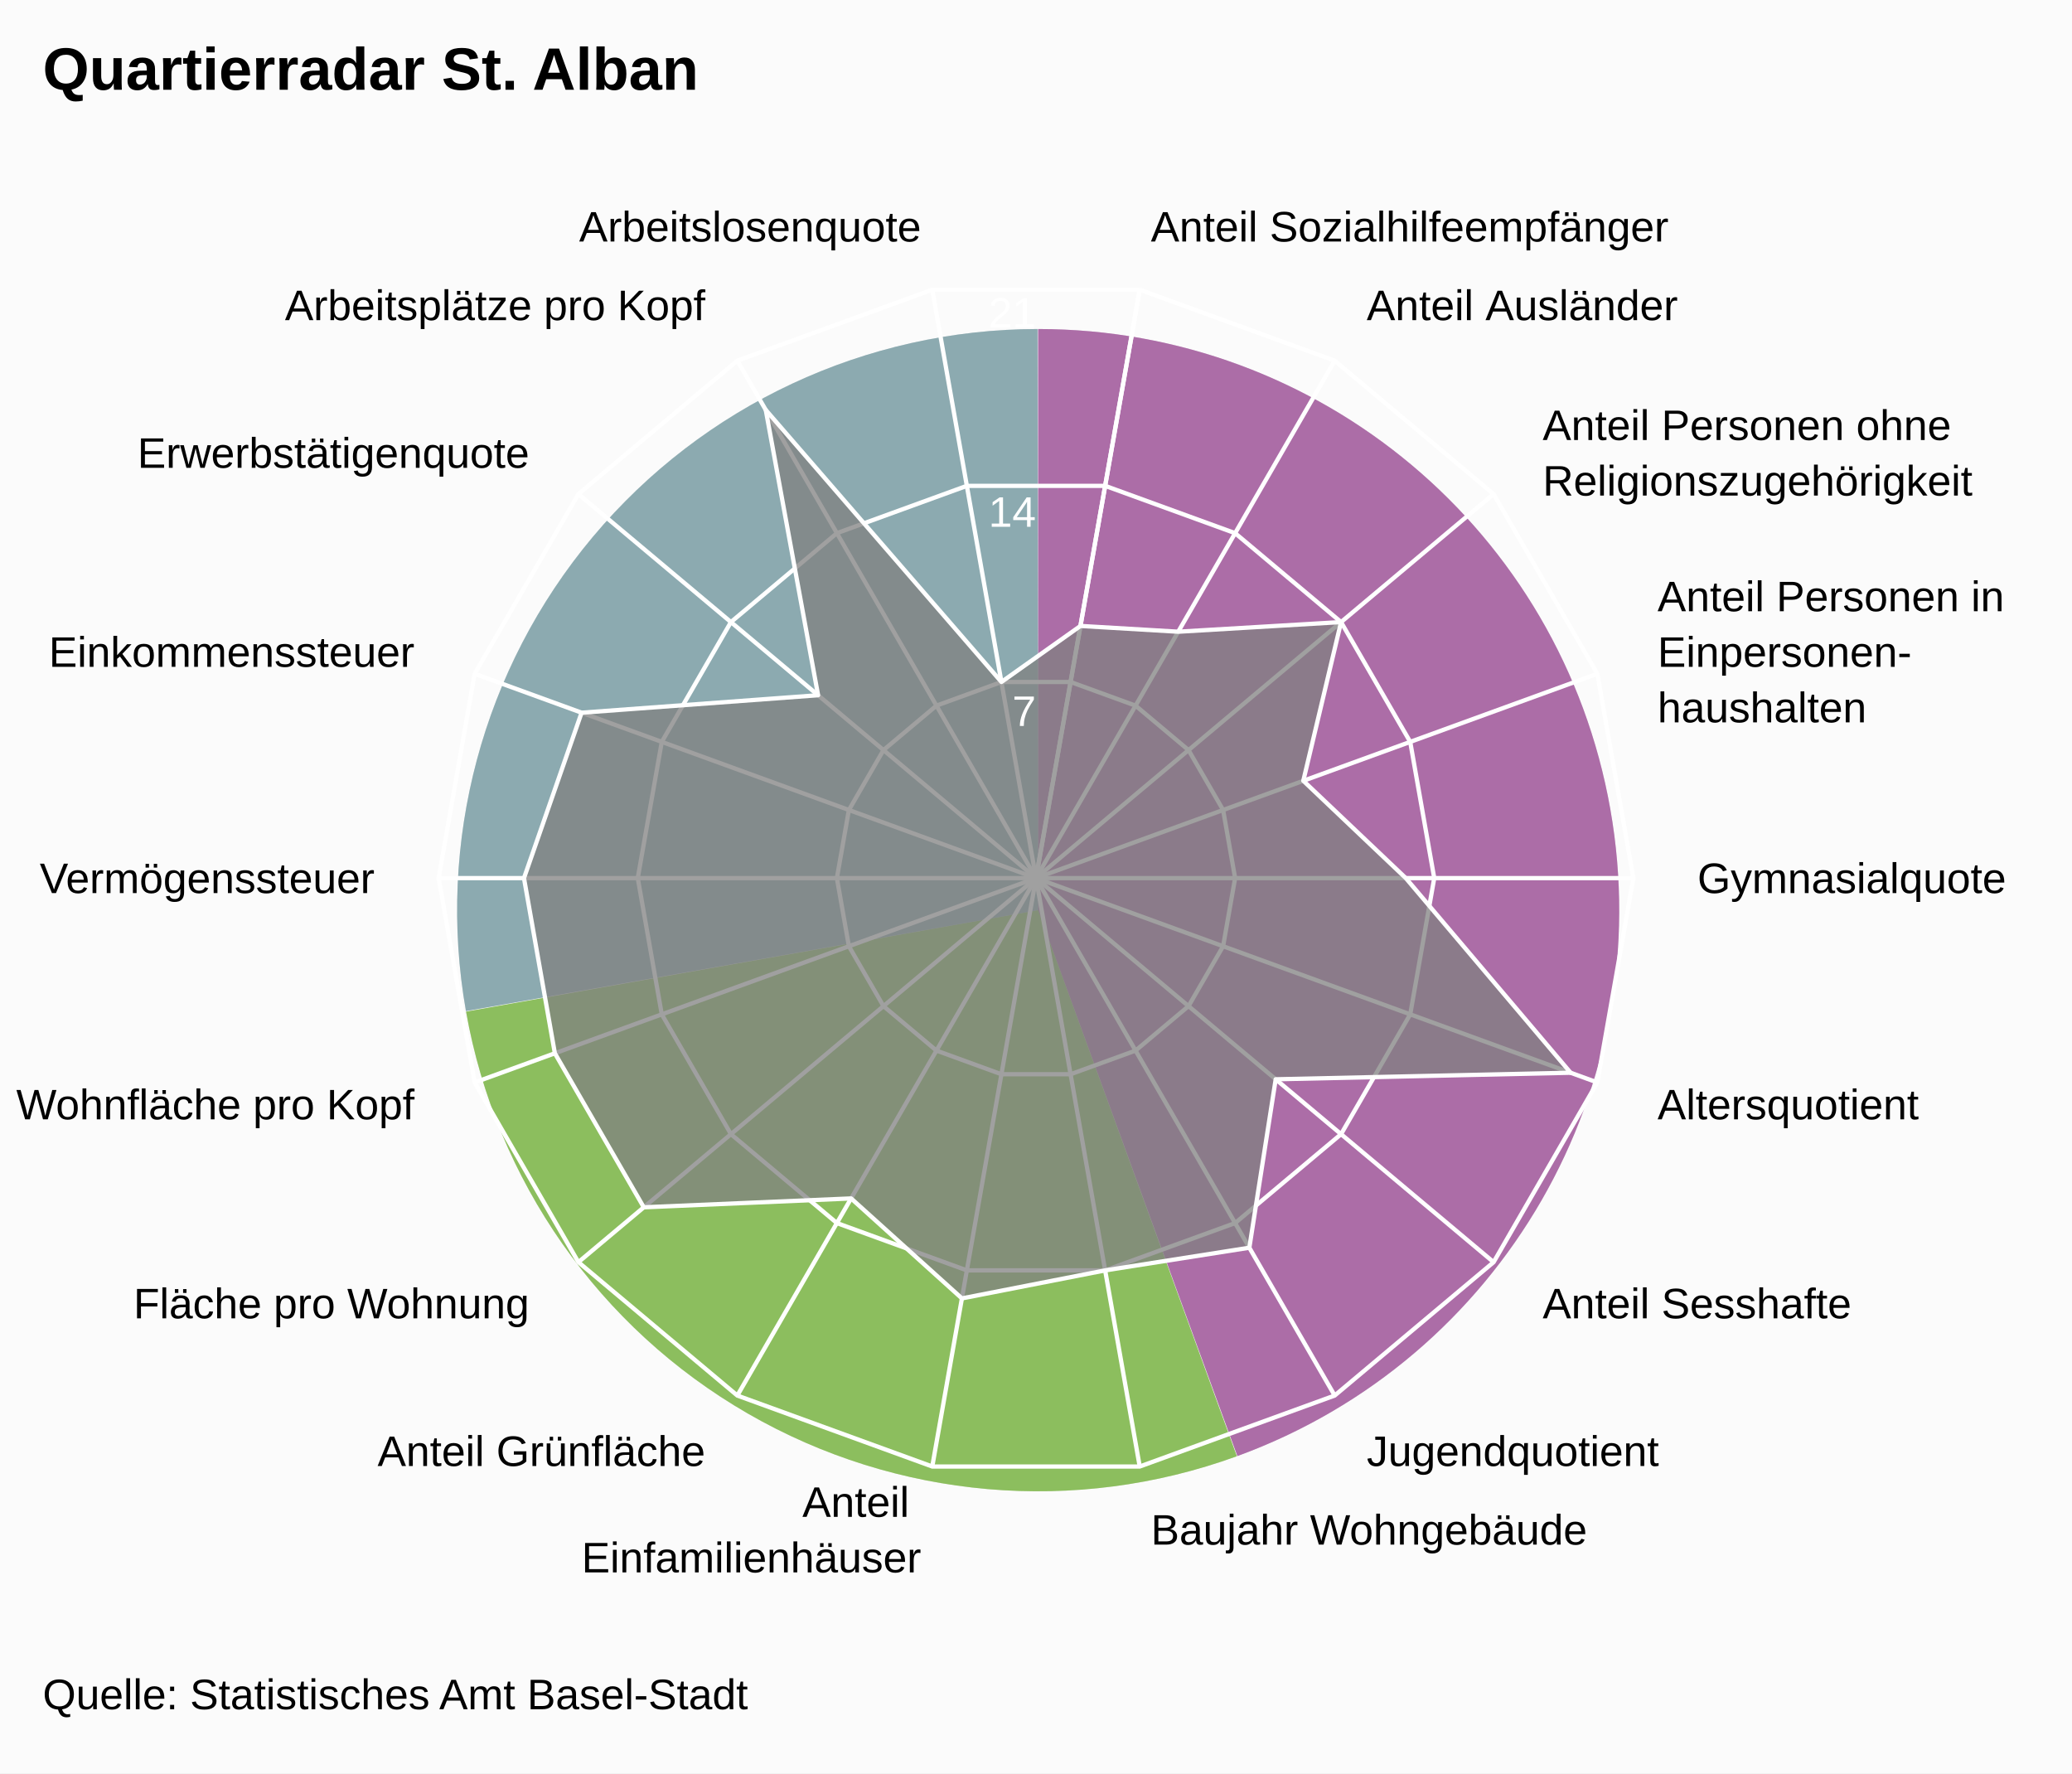
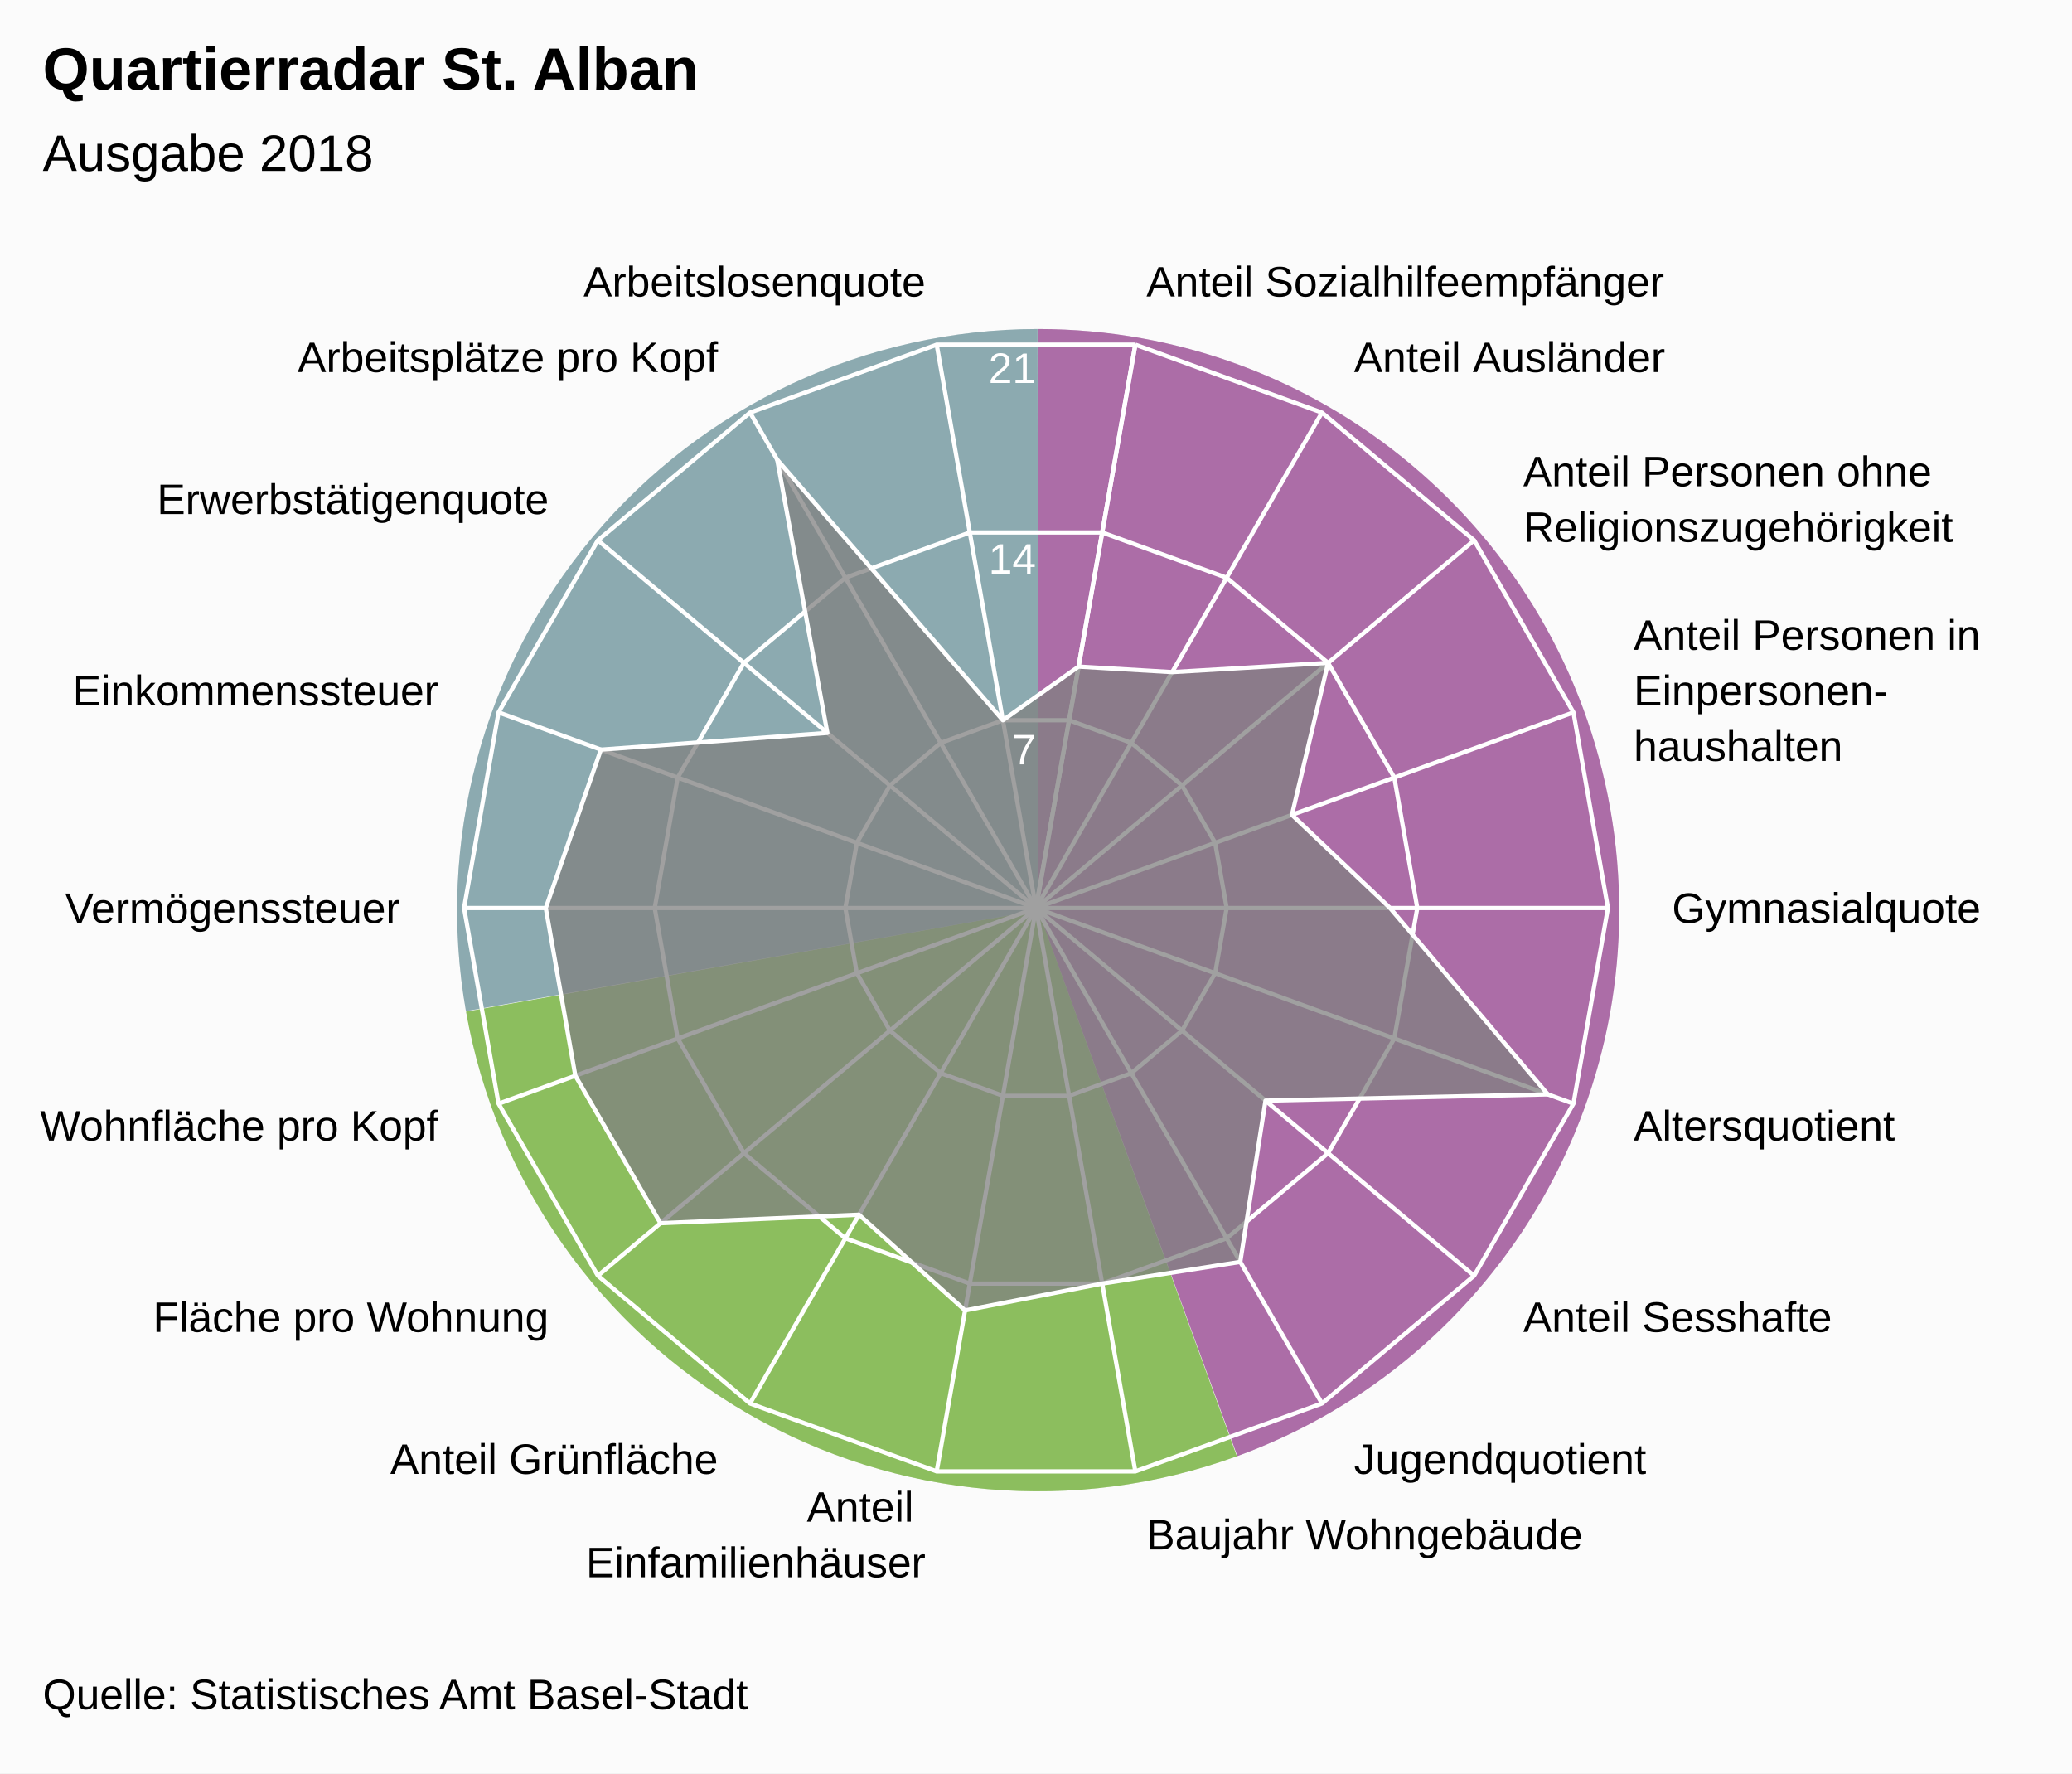
<svg xmlns="http://www.w3.org/2000/svg" version="1.1" class="highcharts-root" style="font-family:Arial;font-size:12px;" viewBox="0 0 485 415">
  <defs>
-     <clipPath id="highcharts-74xy6z7-7">
-       <rect x="0" y="0" width="465" height="329" fill="none" />
+     <clipPath id="highcharts-oxh08zg-7">
+       <rect x="0" y="0" width="465" height="315" fill="none" />
    </clipPath>
-     <clipPath id="highcharts-74xy6z7-9">
-       <circle cx="232.5" cy="164.5" r="139.825" />
+     <clipPath id="highcharts-oxh08zg-9">
+       <circle cx="232.5" cy="157.5" r="133.875" />
    </clipPath>
  </defs>
  <rect fill="#fbfbfb" class="highcharts-background" x="0" y="0" width="485" height="415" rx="0" ry="0" />
-   <rect fill="none" class="highcharts-plot-background" x="10" y="41" width="465" height="329" />
+   <rect fill="none" class="highcharts-plot-background" x="10" y="55" width="465" height="315" />
  <path fill="#923F8D" d="M 243 77 A 136 136 0 0 1 289.643 340.752 L 243 213 A 0 0 0 0 0 243 213 Z" fill-opacity="0.5" />
  <path fill="#68AB2B" d="M 289.515 340.798 A 136 136 0 0 1 109.09 236.75 L 243 213 A 0 0 0 0 0 243 213 Z" fill-opacity="0.5" />
  <path fill="#689199" d="M 109.066 236.616 A 136 136 0 0 1 242.864 77 L 243 213 A 0 0 0 0 0 243 213 Z" fill-opacity="0.5" />
  <path fill="#923F8D" d="M 243 77 A 136 136 0 0 1 289.643 340.752 L 243 213 A 0 0 0 0 0 243 213 Z" fill-opacity="0.5" />
  <path fill="#68AB2B" d="M 289.515 340.798 A 136 136 0 0 1 109.09 236.75 L 243 213 A 0 0 0 0 0 243 213 Z" fill-opacity="0.5" />
  <path fill="#689199" d="M 109.066 236.616 A 136 136 0 0 1 242.864 77 L 243 213 A 0 0 0 0 0 243 213 Z" fill-opacity="0.5" />
  <g class="highcharts-pane-group" />
  <g class="highcharts-grid highcharts-xaxis-grid ">
-     <path fill="none" stroke="white" stroke-width="1" class="highcharts-grid-line" d="M 242.5 205.5 L 266.78 67.799" opacity="1" />
-     <path fill="none" stroke="white" stroke-width="1" class="highcharts-grid-line" d="M 242.5 205.5 L 312.412 84.408" opacity="1" />
-     <path fill="none" stroke="white" stroke-width="1" class="highcharts-grid-line" d="M 242.5 205.5 L 349.612 115.622" opacity="1" />
-     <path fill="none" stroke="white" stroke-width="1" class="highcharts-grid-line" d="M 242.5 205.5 L 373.893 157.677" opacity="1" />
-     <path fill="none" stroke="white" stroke-width="1" class="highcharts-grid-line" d="M 242.5 205.5 L 382.325 205.5" opacity="1" />
-     <path fill="none" stroke="white" stroke-width="1" class="highcharts-grid-line" d="M 242.5 205.5 L 373.893 253.323" opacity="1" />
-     <path fill="none" stroke="white" stroke-width="1" class="highcharts-grid-line" d="M 242.5 205.5 L 349.612 295.378" opacity="1" />
-     <path fill="none" stroke="white" stroke-width="1" class="highcharts-grid-line" d="M 242.5 205.5 L 312.413 326.592" opacity="1" />
-     <path fill="none" stroke="white" stroke-width="1" class="highcharts-grid-line" d="M 242.5 205.5 L 266.78 343.201" opacity="1" />
-     <path fill="none" stroke="white" stroke-width="1" class="highcharts-grid-line" d="M 242.5 205.5 L 218.22 343.201" opacity="1" />
-     <path fill="none" stroke="white" stroke-width="1" class="highcharts-grid-line" d="M 242.5 205.5 L 172.588 326.592" opacity="1" />
-     <path fill="none" stroke="white" stroke-width="1" class="highcharts-grid-line" d="M 242.5 205.5 L 135.388 295.378" opacity="1" />
-     <path fill="none" stroke="white" stroke-width="1" class="highcharts-grid-line" d="M 242.5 205.5 L 111.107 253.323" opacity="1" />
-     <path fill="none" stroke="white" stroke-width="1" class="highcharts-grid-line" d="M 242.5 205.5 L 102.675 205.5" opacity="1" />
-     <path fill="none" stroke="white" stroke-width="1" class="highcharts-grid-line" d="M 242.5 205.5 L 111.107 157.677" opacity="1" />
-     <path fill="none" stroke="white" stroke-width="1" class="highcharts-grid-line" d="M 242.5 205.5 L 135.388 115.622" opacity="1" />
-     <path fill="none" stroke="white" stroke-width="1" class="highcharts-grid-line" d="M 242.5 205.5 L 172.587 84.408" opacity="1" />
-     <path fill="none" stroke="white" stroke-width="1" class="highcharts-grid-line" d="M 242.5 205.5 L 218.22 67.799" opacity="1" />
-     <path fill="none" stroke="white" stroke-width="1" class="highcharts-grid-line" d="M 242.5 205.5 L 266.78 67.799" opacity="1" />
+     <path fill="none" stroke="white" stroke-width="1" class="highcharts-grid-line" d="M 242.5 212.5 L 265.747 80.659" opacity="1" />
+     <path fill="none" stroke="white" stroke-width="1" class="highcharts-grid-line" d="M 242.5 212.5 L 309.438 96.561" opacity="1" />
+     <path fill="none" stroke="white" stroke-width="1" class="highcharts-grid-line" d="M 242.5 212.5 L 345.054 126.447" opacity="1" />
+     <path fill="none" stroke="white" stroke-width="1" class="highcharts-grid-line" d="M 242.5 212.5 L 368.301 166.712" opacity="1" />
+     <path fill="none" stroke="white" stroke-width="1" class="highcharts-grid-line" d="M 242.5 212.5 L 376.375 212.5" opacity="1" />
+     <path fill="none" stroke="white" stroke-width="1" class="highcharts-grid-line" d="M 242.5 212.5 L 368.301 258.288" opacity="1" />
+     <path fill="none" stroke="white" stroke-width="1" class="highcharts-grid-line" d="M 242.5 212.5 L 345.054 298.553" opacity="1" />
+     <path fill="none" stroke="white" stroke-width="1" class="highcharts-grid-line" d="M 242.5 212.5 L 309.438 328.439" opacity="1" />
+     <path fill="none" stroke="white" stroke-width="1" class="highcharts-grid-line" d="M 242.5 212.5 L 265.747 344.341" opacity="1" />
+     <path fill="none" stroke="white" stroke-width="1" class="highcharts-grid-line" d="M 242.5 212.5 L 219.253 344.341" opacity="1" />
+     <path fill="none" stroke="white" stroke-width="1" class="highcharts-grid-line" d="M 242.5 212.5 L 175.563 328.439" opacity="1" />
+     <path fill="none" stroke="white" stroke-width="1" class="highcharts-grid-line" d="M 242.5 212.5 L 139.946 298.553" opacity="1" />
+     <path fill="none" stroke="white" stroke-width="1" class="highcharts-grid-line" d="M 242.5 212.5 L 116.699 258.288" opacity="1" />
+     <path fill="none" stroke="white" stroke-width="1" class="highcharts-grid-line" d="M 242.5 212.5 L 108.625 212.5" opacity="1" />
+     <path fill="none" stroke="white" stroke-width="1" class="highcharts-grid-line" d="M 242.5 212.5 L 116.699 166.712" opacity="1" />
+     <path fill="none" stroke="white" stroke-width="1" class="highcharts-grid-line" d="M 242.5 212.5 L 139.946 126.447" opacity="1" />
+     <path fill="none" stroke="white" stroke-width="1" class="highcharts-grid-line" d="M 242.5 212.5 L 175.562 96.561" opacity="1" />
+     <path fill="none" stroke="white" stroke-width="1" class="highcharts-grid-line" d="M 242.5 212.5 L 219.253 80.659" opacity="1" />
+     <path fill="none" stroke="white" stroke-width="1" class="highcharts-grid-line" d="M 242.5 212.5 L 265.747 80.659" opacity="1" />
  </g>
  <g class="highcharts-grid highcharts-yaxis-grid ">
-     <path fill="none" stroke="white" stroke-width="1" class="highcharts-grid-line" d="M 242.5 205.5 L 242.5 205.5 L 242.5 205.5 L 242.5 205.5 L 242.5 205.5 L 242.5 205.5 L 242.5 205.5 L 242.5 205.5 L 242.5 205.5 L 242.5 205.5 L 242.5 205.5 L 242.5 205.5 L 242.5 205.5 L 242.5 205.5 L 242.5 205.5 L 242.5 205.5 L 242.5 205.5 L 242.5 205.5 L 242.5 205.5 L 242.5 205.5" opacity="1" />
-     <path fill="none" stroke="white" stroke-width="1" class="highcharts-grid-line" d="M 250.593 159.6 L 250.593 159.6 L 234.407 159.6 L 219.196 165.136 L 206.796 175.541 L 198.702 189.559 L 195.892 205.5 L 198.702 221.441 L 206.796 235.459 L 219.196 245.864 L 234.407 251.4 L 250.593 251.4 L 265.804 245.864 L 278.204 235.459 L 286.298 221.441 L 289.108 205.5 L 286.298 189.559 L 278.204 175.541 L 265.804 165.136 L 250.593 159.6" opacity="1" />
-     <path fill="none" stroke="white" stroke-width="1" class="highcharts-grid-line" d="M 258.687 113.7 L 258.687 113.7 L 226.313 113.7 L 195.892 124.772 L 171.092 145.581 L 154.905 173.618 L 149.283 205.5 L 154.905 237.382 L 171.092 265.419 L 195.892 286.228 L 226.313 297.3 L 258.687 297.3 L 289.108 286.228 L 313.908 265.419 L 330.095 237.382 L 335.717 205.5 L 330.095 173.618 L 313.908 145.581 L 289.108 124.772 L 258.687 113.7" opacity="1" />
-     <path fill="none" stroke="white" stroke-width="1" class="highcharts-grid-line" d="M 266.78 67.799 L 266.78 67.799 L 218.22 67.799 L 172.587 84.408 L 135.388 115.622 L 111.107 157.677 L 102.675 205.5 L 111.107 253.323 L 135.388 295.378 L 172.588 326.592 L 218.22 343.201 L 266.78 343.201 L 312.413 326.592 L 349.612 295.378 L 373.893 253.323 L 382.325 205.5 L 373.893 157.677 L 349.612 115.622 L 312.412 84.408 L 266.78 67.799" opacity="1" />
+     <path fill="none" stroke="white" stroke-width="1" class="highcharts-grid-line" d="M 242.5 212.5 L 242.5 212.5 L 242.5 212.5 L 242.5 212.5 L 242.5 212.5 L 242.5 212.5 L 242.5 212.5 L 242.5 212.5 L 242.5 212.5 L 242.5 212.5 L 242.5 212.5 L 242.5 212.5 L 242.5 212.5 L 242.5 212.5 L 242.5 212.5 L 242.5 212.5 L 242.5 212.5 L 242.5 212.5 L 242.5 212.5 L 242.5 212.5" opacity="1" />
+     <path fill="none" stroke="white" stroke-width="1" class="highcharts-grid-line" d="M 250.249 168.553 L 250.249 168.553 L 234.751 168.553 L 220.187 173.854 L 208.315 183.816 L 200.566 197.237 L 197.875 212.5 L 200.566 227.763 L 208.315 241.184 L 220.188 251.146 L 234.751 256.447 L 250.249 256.447 L 264.812 251.146 L 276.685 241.184 L 284.434 227.763 L 287.125 212.5 L 284.434 197.237 L 276.685 183.816 L 264.812 173.854 L 250.249 168.553" opacity="1" />
+     <path fill="none" stroke="white" stroke-width="1" class="highcharts-grid-line" d="M 257.998 124.606 L 257.998 124.606 L 227.002 124.606 L 197.875 135.207 L 174.131 155.131 L 158.632 181.975 L 153.25 212.5 L 158.632 243.025 L 174.131 269.869 L 197.875 289.793 L 227.002 300.394 L 257.998 300.394 L 287.125 289.793 L 310.869 269.869 L 326.368 243.025 L 331.75 212.5 L 326.368 181.975 L 310.869 155.131 L 287.125 135.207 L 257.998 124.606" opacity="1" />
+     <path fill="none" stroke="white" stroke-width="1" class="highcharts-grid-line" d="M 265.747 80.659 L 265.747 80.659 L 219.253 80.659 L 175.562 96.561 L 139.946 126.447 L 116.699 166.712 L 108.625 212.5 L 116.699 258.288 L 139.946 298.553 L 175.563 328.439 L 219.253 344.341 L 265.747 344.341 L 309.438 328.439 L 345.054 298.553 L 368.301 258.288 L 376.375 212.5 L 368.301 166.712 L 345.054 126.447 L 309.438 96.561 L 265.747 80.659" opacity="1" />
  </g>
-   <rect fill="none" class="highcharts-plot-border" x="10" y="41" width="465" height="329" />
+   <rect fill="none" class="highcharts-plot-border" x="10" y="55" width="465" height="315" />
  <g class="highcharts-axis highcharts-xaxis ">
-     <path fill="none" class="highcharts-axis-line" d="M 242.5 65.675 A 139.825 139.825 0 1 1 242.36 65.675 M 242.5 205.5 A 0 0 0 1 0 242.5 205.5 " />
+     <path fill="none" class="highcharts-axis-line" d="M 242.5 78.625 A 133.875 133.875 0 1 1 242.366 78.625 M 242.5 212.5 A 0 0 0 1 0 242.5 212.5 " />
  </g>
  <g class="highcharts-axis highcharts-yaxis ">
-     <path fill="none" class="highcharts-axis-line" d="M 242.5 205.5 L 242.5 65.675" />
+     <path fill="none" class="highcharts-axis-line" d="M 242.5 212.5 L 242.5 78.625" />
  </g>
  <g class="highcharts-series-group">
-     <g class="highcharts-series highcharts-series-0 highcharts-area-series " transform="translate(10,41) scale(1 1)" clip-path="url(#highcharts-74xy6z7-9)">
-       <path fill="rgb(128,128,128)" fill-opacity="0.75" d="M 242.906 105.485 L 265.792 106.837 L 303.908 104.581 L 295.068 141.727 L 319.058 164.5 L 357.636 210.046 L 288.606 211.579 L 282.437 250.994 L 248.687 256.3 L 215.157 262.858 L 189.221 239.462 L 140.69 241.538 L 119.878 205.491 L 112.65 164.5 L 126.135 125.786 L 181.494 121.701 L 169.246 54.941 L 224.407 118.6 L 242.906 105.485 L 232.5 164.5 L 232.5 164.5 L 232.5 164.5 L 232.5 164.5 L 232.5 164.5 L 232.5 164.5 L 232.5 164.5 L 232.5 164.5 L 232.5 164.5 L 232.5 164.5 L 232.5 164.5 L 232.5 164.5 L 232.5 164.5 L 232.5 164.5 L 232.5 164.5 L 232.5 164.5 L 232.5 164.5 L 232.5 164.5 L 232.5 164.5" class="highcharts-area" />
-       <path fill="none" d="M 242.906 105.485 L 265.792 106.837 L 303.908 104.581 L 295.068 141.727 L 319.058 164.5 L 357.636 210.046 L 288.606 211.579 L 282.437 250.994 L 248.687 256.3 L 215.157 262.858 L 189.221 239.462 L 140.69 241.538 L 119.878 205.491 L 112.65 164.5 L 126.135 125.786 L 181.494 121.701 L 169.246 54.941 L 224.407 118.6 L 242.906 105.485" class="highcharts-graph" stroke="white" stroke-width="1" stroke-linejoin="round" stroke-linecap="round" />
+     <g class="highcharts-series highcharts-series-0 highcharts-area-series " transform="translate(10,55) scale(1 1)" clip-path="url(#highcharts-oxh08zg-9)">
+       <path fill="rgb(128,128,128)" fill-opacity="0.75" d="M 242.463 100.997 L 264.375 102.291 L 300.869 100.131 L 292.405 135.696 L 315.375 157.5 L 352.311 201.108 L 286.219 202.575 L 280.312 240.314 L 247.998 245.394 L 215.895 251.672 L 191.062 229.272 L 144.596 231.26 L 124.67 196.747 L 117.75 157.5 L 130.661 120.434 L 183.665 116.522 L 171.938 52.603 L 224.751 113.553 L 242.463 100.997 L 232.5 157.5 L 232.5 157.5 L 232.5 157.5 L 232.5 157.5 L 232.5 157.5 L 232.5 157.5 L 232.5 157.5 L 232.5 157.5 L 232.5 157.5 L 232.5 157.5 L 232.5 157.5 L 232.5 157.5 L 232.5 157.5 L 232.5 157.5 L 232.5 157.5 L 232.5 157.5 L 232.5 157.5 L 232.5 157.5 L 232.5 157.5" class="highcharts-area" />
+       <path fill="none" d="M 242.463 100.997 L 264.375 102.291 L 300.869 100.131 L 292.405 135.696 L 315.375 157.5 L 352.311 201.108 L 286.219 202.575 L 280.312 240.314 L 247.998 245.394 L 215.895 251.672 L 191.062 229.272 L 144.596 231.26 L 124.67 196.747 L 117.75 157.5 L 130.661 120.434 L 183.665 116.522 L 171.938 52.603 L 224.751 113.553 L 242.463 100.997" class="highcharts-graph" stroke="white" stroke-width="1" stroke-linejoin="round" stroke-linecap="round" />
    </g>
-     <g class="highcharts-markers highcharts-series-0 highcharts-area-series " transform="translate(10,41) scale(1 1)" clip-path="none" />
+     <g class="highcharts-markers highcharts-series-0 highcharts-area-series " transform="translate(10,55) scale(1 1)" clip-path="none" />
  </g>
  <text x="10" text-anchor="start" class="highcharts-title" style="color:#000000;font-size:14px;font-weight:bold;font-family:Arial;fill:#000000;" y="21">
    <tspan>Quartierradar St. Alban</tspan>
  </text>
-   <text x="10" text-anchor="start" class="highcharts-subtitle" style="color:#000000;font-size:12px;font-weight:normal;font-family:Arial;fill:#000000;" y="40" />
+   <text x="10" text-anchor="start" class="highcharts-subtitle" style="color:#000000;font-size:12px;font-weight:normal;font-family:Arial;fill:#000000;" y="40">
+     <tspan>Ausgabe 2018</tspan>
+   </text>
  <g class="highcharts-axis-labels highcharts-xaxis-labels ">
-     <text x="269.385" style="color:#000000;cursor:default;font-size:10px;fill:#000000;" transform="translate(0,0)" text-anchor="start" y="56.527" opacity="1">
+     <text x="268.352" style="color:#000000;cursor:default;font-size:10px;fill:#000000;" transform="translate(0,0)" text-anchor="start" y="69.387" opacity="1">
      <tspan>Anteil Sozialhilfeempfänger</tspan>
    </text>
-     <text x="319.912" style="color:#000000;cursor:default;font-size:10px;fill:#000000;" transform="translate(0,0)" text-anchor="start" y="74.918" opacity="1">
+     <text x="316.938" style="color:#000000;cursor:default;font-size:10px;fill:#000000;" transform="translate(0,0)" text-anchor="start" y="87.07" opacity="1">
      <tspan>Anteil Ausländer</tspan>
    </text>
-     <text x="361.103" style="color:#000000;cursor:default;font-size:10px;fill:#000000;" transform="translate(0,0)" text-anchor="start" y="102.98" opacity="1">
+     <text x="356.545" style="color:#000000;cursor:default;font-size:10px;fill:#000000;" transform="translate(0,0)" text-anchor="start" y="113.805" opacity="1">
      <tspan>Anteil Personen ohne</tspan>
-       <tspan dy="13" x="361.103">Religionszugehörigkeit</tspan>
+       <tspan dy="13" x="356.545">Religionszugehörigkeit</tspan>
    </text>
-     <text x="387.988" style="color:#000000;cursor:default;font-size:10px;fill:#000000;" transform="translate(0,0)" text-anchor="start" y="143.047" opacity="1">
+     <text x="382.397" style="color:#000000;cursor:default;font-size:10px;fill:#000000;" transform="translate(0,0)" text-anchor="start" y="152.082" opacity="1">
      <tspan>Anteil Personen in</tspan>
-       <tspan dy="13" x="387.988">Einpersonen-</tspan>
-       <tspan dy="13" x="387.988">haushalten</tspan>
+       <tspan dy="13" x="382.397">Einpersonen-</tspan>
+       <tspan dy="13" x="382.397">haushalten</tspan>
    </text>
-     <text x="397.325" style="color:#000000;cursor:default;font-size:10px;fill:#000000;" transform="translate(0,0)" text-anchor="start" y="209" opacity="1">
+     <text x="391.375" style="color:#000000;cursor:default;font-size:10px;fill:#000000;" transform="translate(0,0)" text-anchor="start" y="216" opacity="1">
      <tspan>Gymnasialquote</tspan>
    </text>
-     <text x="387.988" style="color:#000000;cursor:default;font-size:10px;fill:#000000;" transform="translate(0,0)" text-anchor="start" y="261.953" opacity="1">
+     <text x="382.397" style="color:#000000;cursor:default;font-size:10px;fill:#000000;" transform="translate(0,0)" text-anchor="start" y="266.918" opacity="1">
      <tspan>Altersquotient</tspan>
    </text>
-     <text x="361.103" style="color:#000000;cursor:default;font-size:10px;fill:#000000;" transform="translate(0,0)" text-anchor="start" y="308.52" opacity="1">
+     <text x="356.545" style="color:#000000;cursor:default;font-size:10px;fill:#000000;" transform="translate(0,0)" text-anchor="start" y="311.695" opacity="1">
      <tspan>Anteil Sesshafte</tspan>
    </text>
-     <text x="319.913" style="color:#000000;cursor:default;font-size:10px;fill:#000000;" transform="translate(0,0)" text-anchor="start" y="343.082" opacity="1">
+     <text x="316.938" style="color:#000000;cursor:default;font-size:10px;fill:#000000;" transform="translate(0,0)" text-anchor="start" y="344.93" opacity="1">
      <tspan>Jugendquotient</tspan>
    </text>
-     <text x="269.385" style="color:#000000;cursor:default;font-size:10px;fill:#000000;" transform="translate(0,0)" text-anchor="start" y="361.473" opacity="1">
+     <text x="268.352" style="color:#000000;cursor:default;font-size:10px;fill:#000000;" transform="translate(0,0)" text-anchor="start" y="362.613" opacity="1">
      <tspan>Baujahr Wohngebäude</tspan>
    </text>
-     <text x="215.615" style="color:#000000;cursor:default;font-size:10px;fill:#000000;" transform="translate(0,0)" text-anchor="end" y="354.973" opacity="1">
+     <text x="216.648" style="color:#000000;cursor:default;font-size:10px;fill:#000000;" transform="translate(0,0)" text-anchor="end" y="356.113" opacity="1">
      <tspan>Anteil</tspan>
-       <tspan dy="13" x="215.615">Einfamilienhäuser</tspan>
+       <tspan dy="13" x="216.648">Einfamilienhäuser</tspan>
    </text>
-     <text x="165.088" style="color:#000000;cursor:default;font-size:10px;fill:#000000;" transform="translate(0,0)" text-anchor="end" y="343.082" opacity="1">
+     <text x="168.063" style="color:#000000;cursor:default;font-size:10px;fill:#000000;" transform="translate(0,0)" text-anchor="end" y="344.93" opacity="1">
      <tspan>Anteil Grünfläche</tspan>
    </text>
-     <text x="123.897" style="color:#000000;cursor:default;font-size:10px;fill:#000000;" transform="translate(0,0)" text-anchor="end" y="308.52" opacity="1">
+     <text x="128.455" style="color:#000000;cursor:default;font-size:10px;fill:#000000;" transform="translate(0,0)" text-anchor="end" y="311.695" opacity="1">
      <tspan>Fläche pro Wohnung</tspan>
    </text>
-     <text x="97.012" style="color:#000000;cursor:default;font-size:10px;fill:#000000;" transform="translate(0,0)" text-anchor="end" y="261.953" opacity="1">
+     <text x="102.603" style="color:#000000;cursor:default;font-size:10px;fill:#000000;" transform="translate(0,0)" text-anchor="end" y="266.918" opacity="1">
      <tspan>Wohnfläche pro Kopf</tspan>
    </text>
-     <text x="87.675" style="color:#000000;cursor:default;font-size:10px;fill:#000000;" transform="translate(0,0)" text-anchor="end" y="209" opacity="1">
+     <text x="93.625" style="color:#000000;cursor:default;font-size:10px;fill:#000000;" transform="translate(0,0)" text-anchor="end" y="216" opacity="1">
      <tspan>Vermögenssteuer</tspan>
    </text>
-     <text x="97.012" style="color:#000000;cursor:default;font-size:10px;fill:#000000;" transform="translate(0,0)" text-anchor="end" y="156.047" opacity="1">
+     <text x="102.603" style="color:#000000;cursor:default;font-size:10px;fill:#000000;" transform="translate(0,0)" text-anchor="end" y="165.082" opacity="1">
      <tspan>Einkommenssteuer</tspan>
    </text>
-     <text x="123.897" style="color:#000000;cursor:default;font-size:10px;fill:#000000;" transform="translate(0,0)" text-anchor="end" y="109.48" opacity="1">
+     <text x="128.455" style="color:#000000;cursor:default;font-size:10px;fill:#000000;" transform="translate(0,0)" text-anchor="end" y="120.305" opacity="1">
      <tspan>Erwerbstätigenquote</tspan>
    </text>
-     <text x="165.087" style="color:#000000;cursor:default;font-size:10px;fill:#000000;" transform="translate(0,0)" text-anchor="end" y="74.918" opacity="1">
+     <text x="168.062" style="color:#000000;cursor:default;font-size:10px;fill:#000000;" transform="translate(0,0)" text-anchor="end" y="87.07" opacity="1">
      <tspan>Arbeitsplätze pro Kopf</tspan>
    </text>
-     <text x="215.615" style="color:#000000;cursor:default;font-size:10px;fill:#000000;" transform="translate(0,0)" text-anchor="end" y="56.527" opacity="1">
+     <text x="216.648" style="color:#000000;cursor:default;font-size:10px;fill:#000000;" transform="translate(0,0)" text-anchor="end" y="69.387" opacity="1">
      <tspan>Arbeitslosenquote</tspan>
    </text>
    <text x="0" style="color:#000000;cursor:default;font-size:10px;fill:#000000;" transform="translate(0,0)" text-anchor="middle" y="-9999">18</text>
  </g>
  <g class="highcharts-axis-labels highcharts-yaxis-labels ">
    <text x="0" style="color:white;cursor:default;font-size:10px;fill:white;" text-anchor="end" transform="translate(0,0)" y="-9999">0</text>
-     <text x="242.5" style="color:white;cursor:default;font-size:10px;fill:white;" text-anchor="end" transform="translate(0,0)" y="169.892" opacity="1">7</text>
-     <text x="242.5" style="color:white;cursor:default;font-size:10px;fill:white;" text-anchor="end" transform="translate(0,0)" y="123.283" opacity="1">14</text>
-     <text x="242.5" style="color:white;cursor:default;font-size:10px;fill:white;" text-anchor="end" transform="translate(0,0)" y="76.675" opacity="1">21</text>
+     <text x="242.5" style="color:white;cursor:default;font-size:10px;fill:white;" text-anchor="end" transform="translate(0,0)" y="178.875" opacity="1">7</text>
+     <text x="242.5" style="color:white;cursor:default;font-size:10px;fill:white;" text-anchor="end" transform="translate(0,0)" y="134.25" opacity="1">14</text>
+     <text x="242.5" style="color:white;cursor:default;font-size:10px;fill:white;" text-anchor="end" transform="translate(0,0)" y="89.625" opacity="1">21</text>
  </g>
  <text x="10" class="highcharts-credits" text-anchor="start" style="cursor:default;color:#000000;font-size:10px;fill:#000000;" y="400">
    <tspan>Quelle: Statistisches Amt Basel-Stadt</tspan>
  </text>
</svg>
